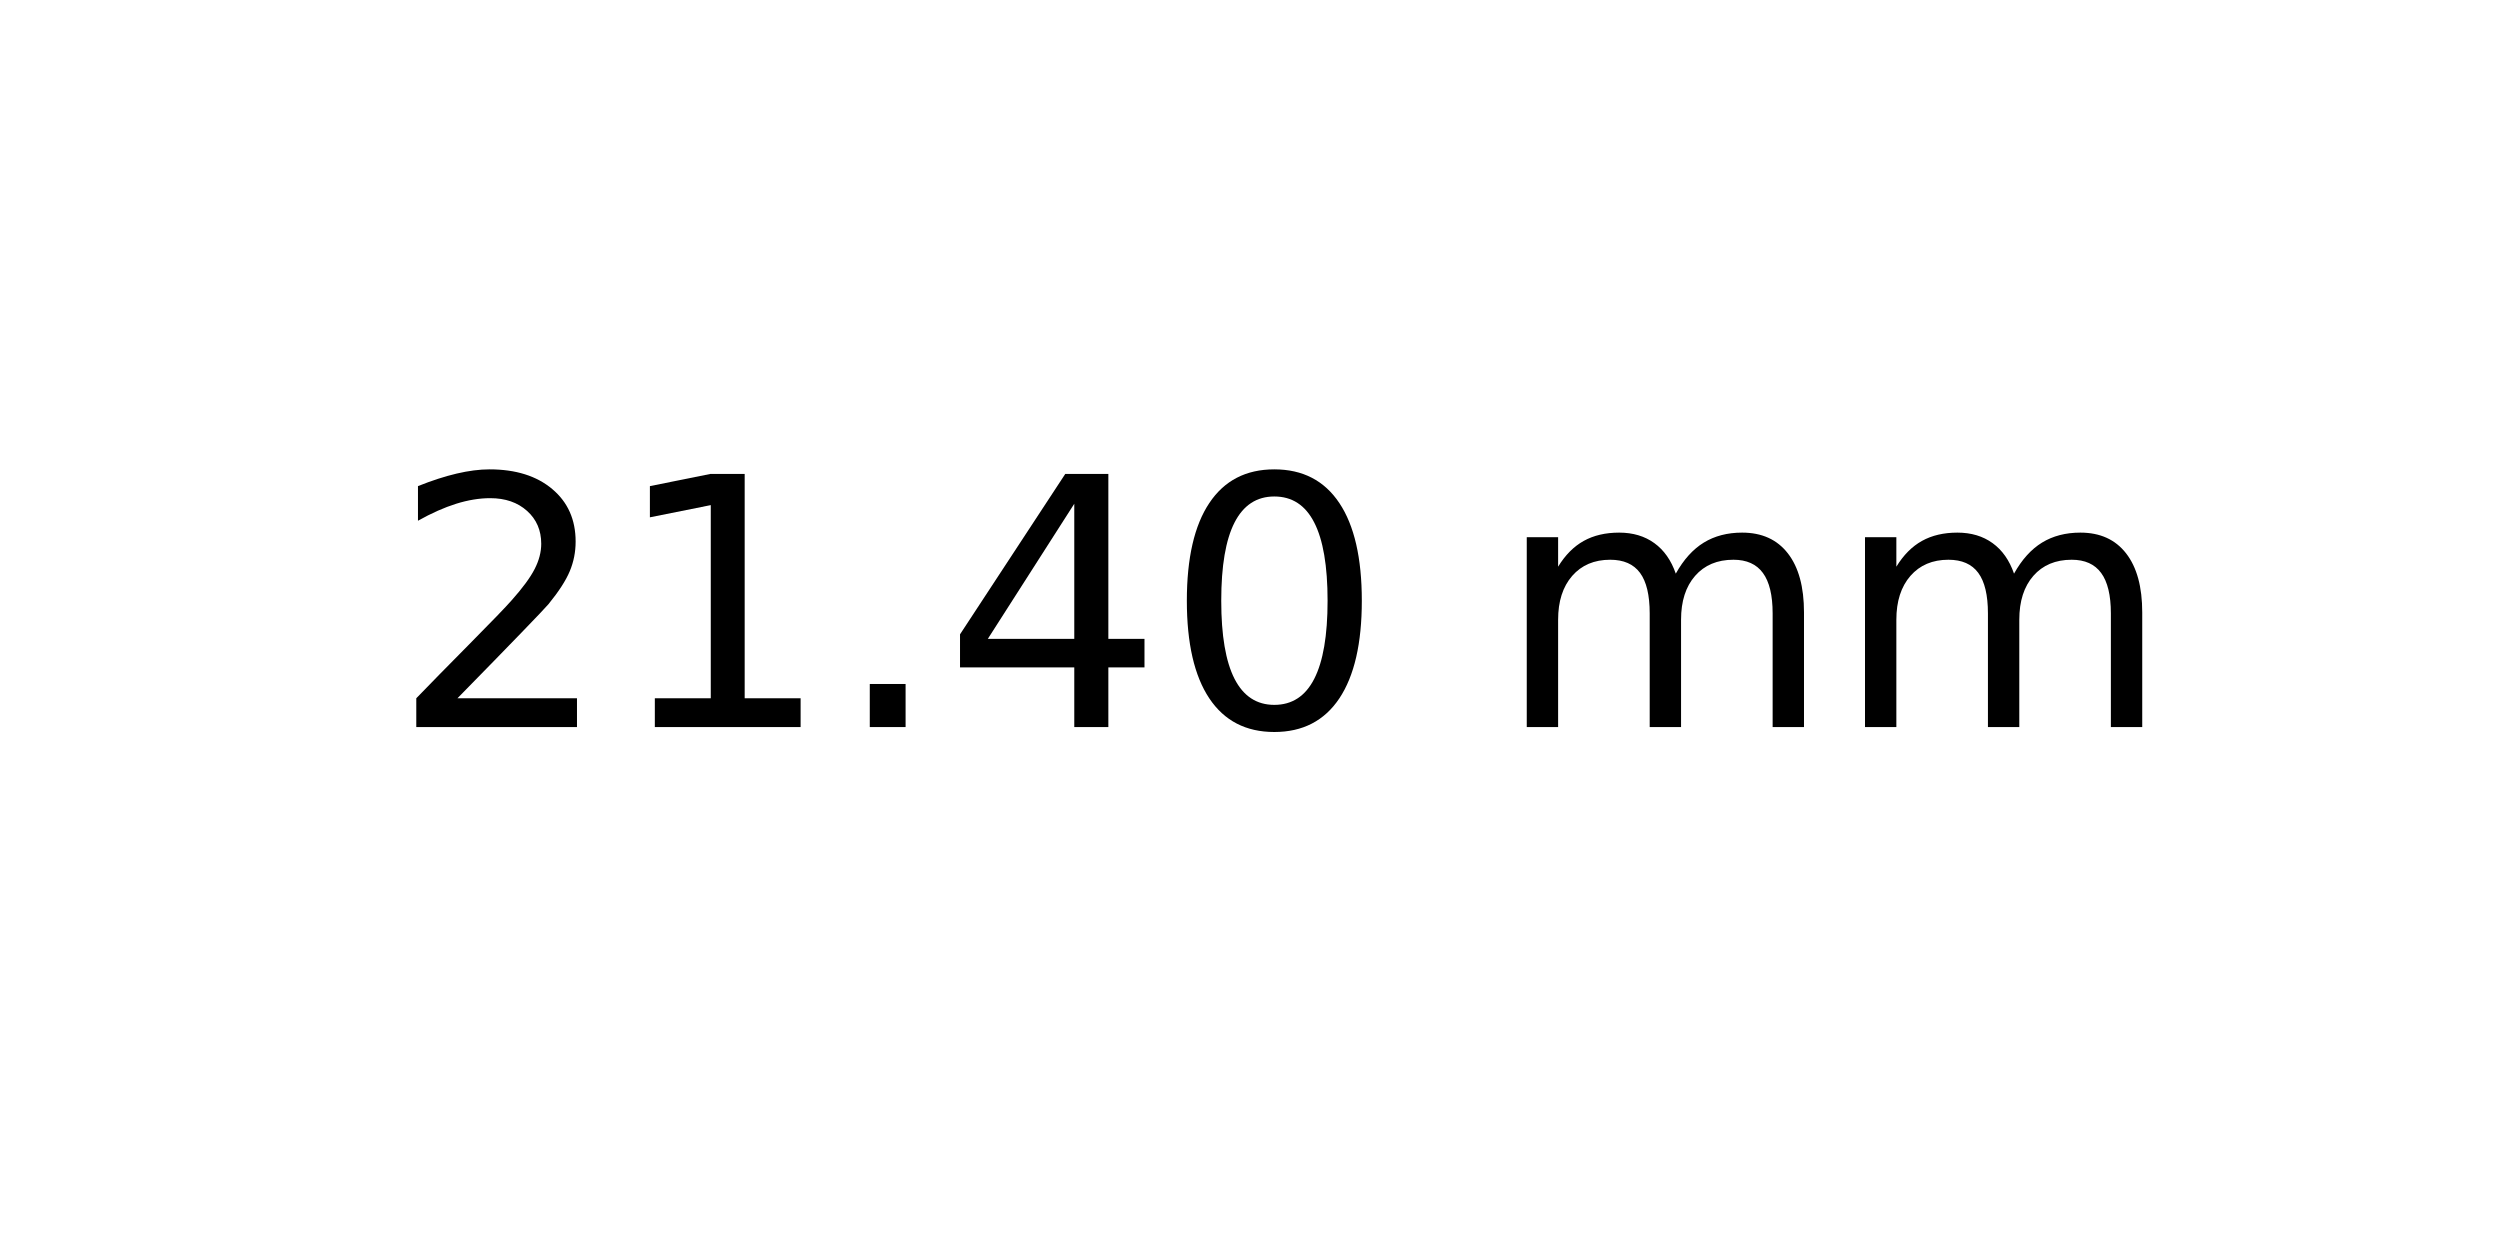
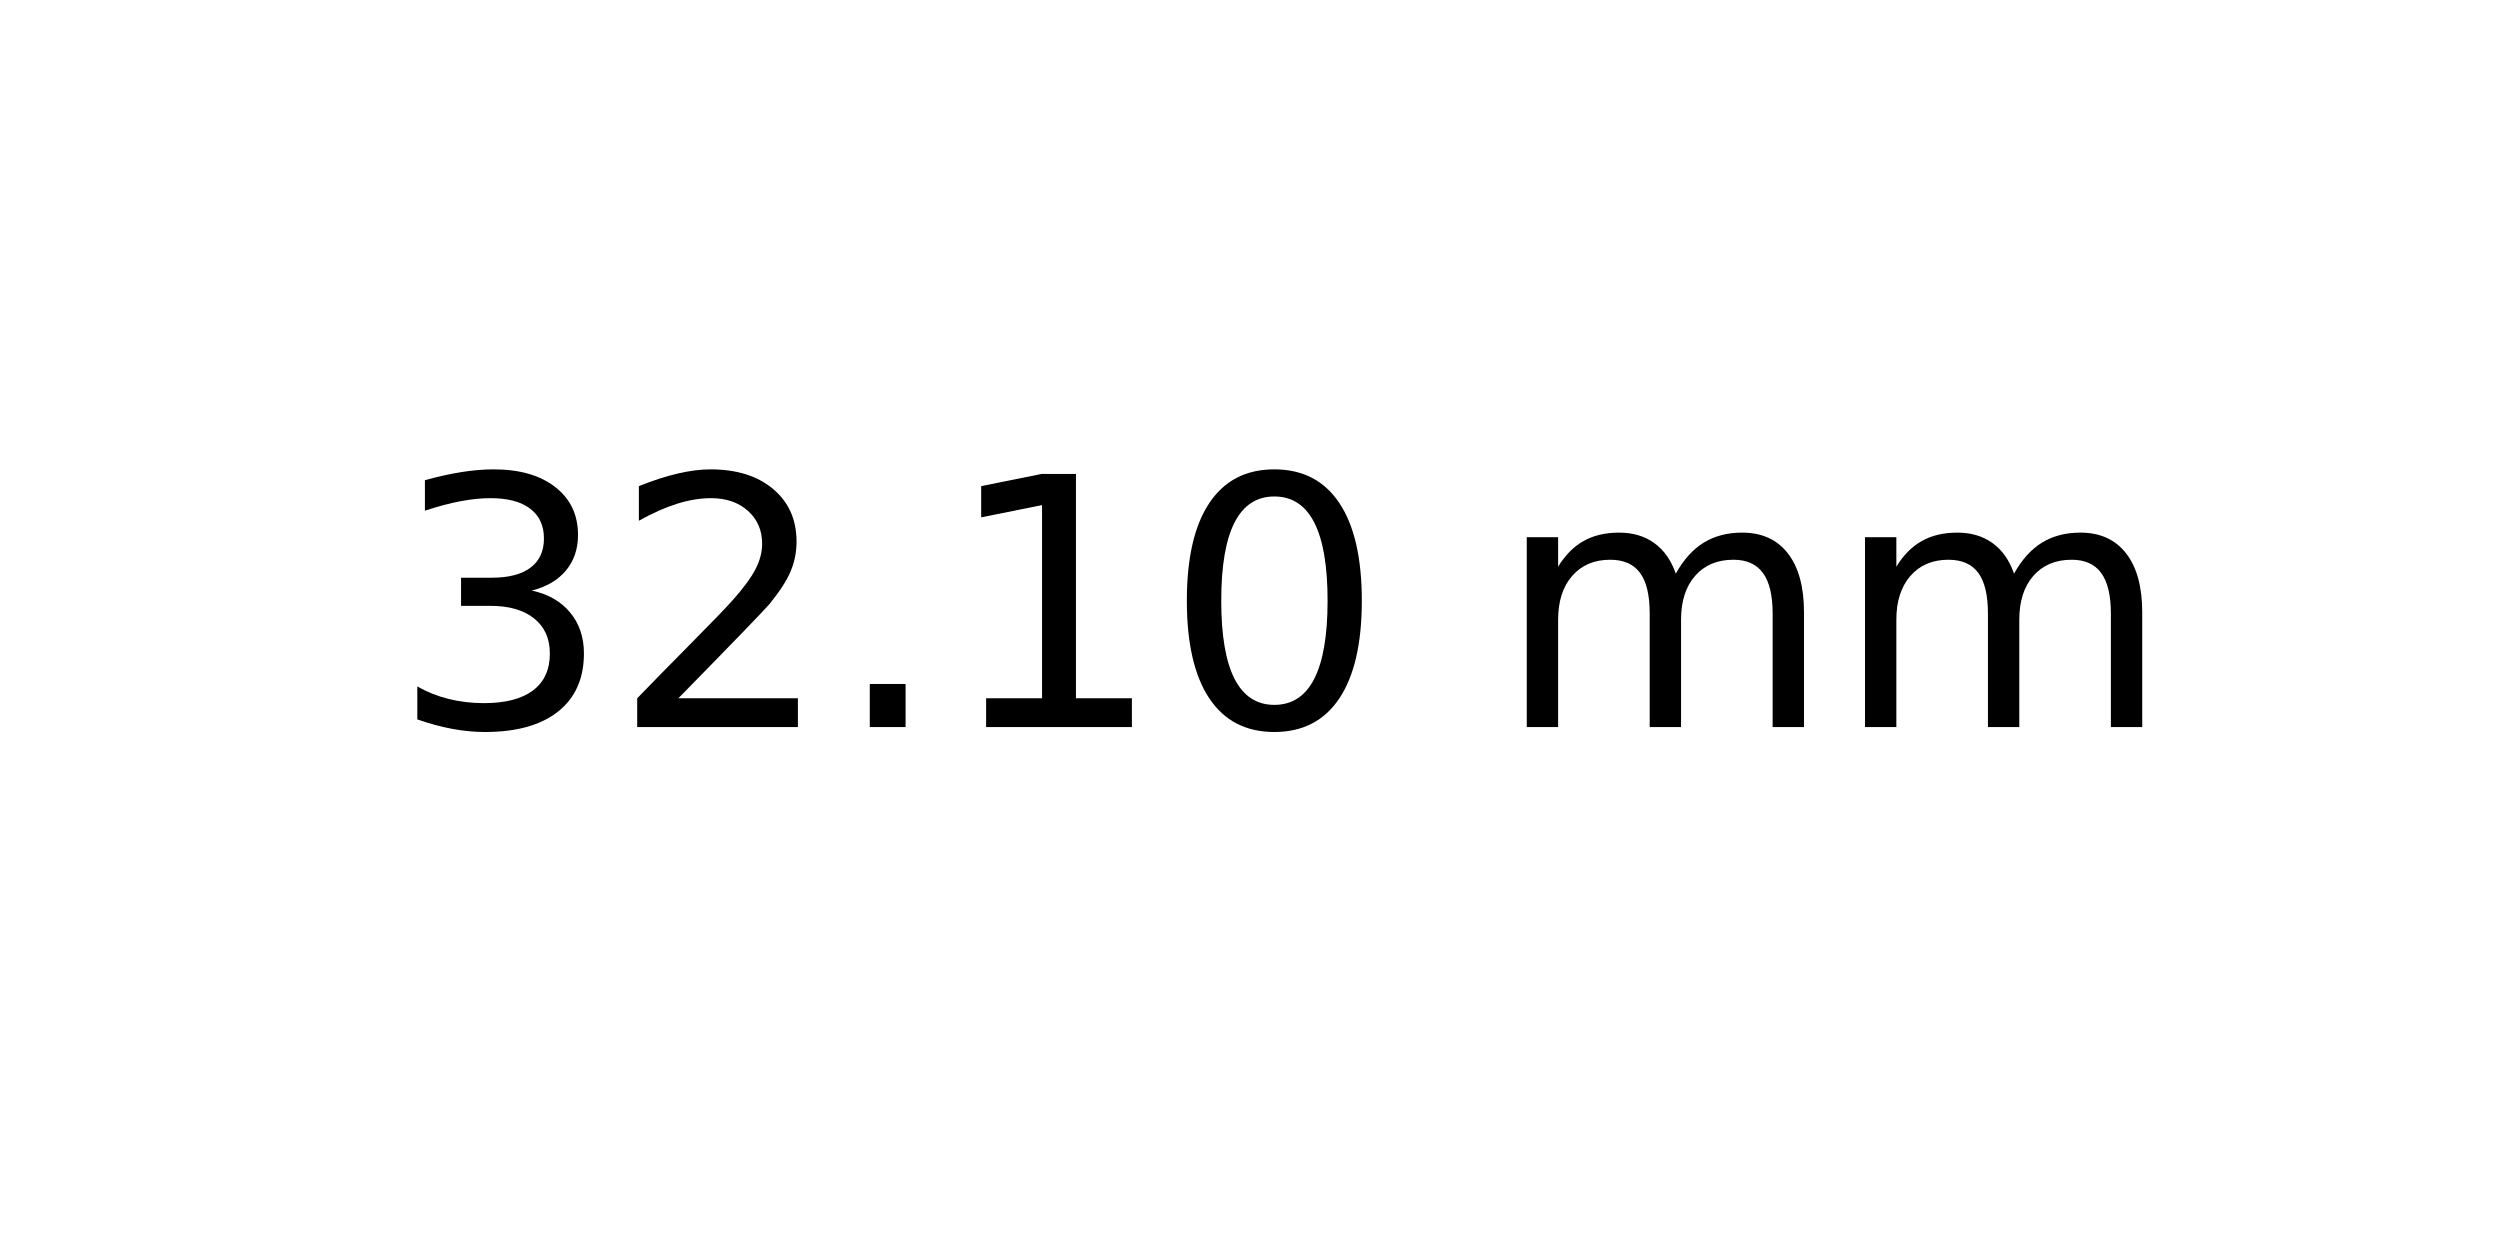
<svg xmlns="http://www.w3.org/2000/svg" xmlns:xlink="http://www.w3.org/1999/xlink" width="72pt" height="36pt" viewBox="0 0 72 36" version="1.1">
  <defs>
    <style type="text/css">*{stroke-linejoin: round; stroke-linecap: butt}</style>
  </defs>
  <g id="figure_1">
    <g id="axes_1">
      <g id="text_1">
        <g transform="translate(11.25625 20.93937) scale(0.1 -0.1)">
          <defs>
+             <path id="DejaVuSans-33" d="M 2597 2516  Q 3050 2419 3304 2112  Q 3559 1806 3559 1356  Q 3559 666 3084 287  Q 2609 -91 1734 -91  Q 1441 -91 1130 -33  Q 819 25 488 141  L 488 750  Q 750 597 1062 519  Q 1375 441 1716 441  Q 2309 441 2620 675  Q 2931 909 2931 1356  Q 2931 1769 2642 2001  Q 2353 2234 1838 2234  L 1294 2234  L 1294 2753  L 1863 2753  Q 2328 2753 2575 2939  Q 2822 3125 2822 3475  Q 2822 3834 2567 4026  Q 2313 4219 1838 4219  Q 1578 4219 1281 4162  Q 984 4106 628 3988  L 628 4550  Q 988 4650 1302 4700  Q 1616 4750 1894 4750  Q 2613 4750 3031 4423  Q 3450 4097 3450 3541  Q 3450 3153 3228 2886  Q 3006 2619 2597 2516  z " transform="scale(0.015625)" />
            <path id="DejaVuSans-32" d="M 1228 531  L 3431 531  L 3431 0  L 469 0  L 469 531  Q 828 903 1448 1529  Q 2069 2156 2228 2338  Q 2531 2678 2651 2914  Q 2772 3150 2772 3378  Q 2772 3750 2511 3984  Q 2250 4219 1831 4219  Q 1534 4219 1204 4116  Q 875 4013 500 3803  L 500 4441  Q 881 4594 1212 4672  Q 1544 4750 1819 4750  Q 2544 4750 2975 4387  Q 3406 4025 3406 3419  Q 3406 3131 3298 2873  Q 3191 2616 2906 2266  Q 2828 2175 2409 1742  Q 1991 1309 1228 531  z " transform="scale(0.015625)" />
+             <path id="DejaVuSans-2e" d="M 684 794  L 1344 794  L 1344 0  L 684 0  L 684 794  z " transform="scale(0.015625)" />
            <path id="DejaVuSans-31" d="M 794 531  L 1825 531  L 1825 4091  L 703 3866  L 703 4441  L 1819 4666  L 2450 4666  L 2450 531  L 3481 531  L 3481 0  L 794 0  L 794 531  z " transform="scale(0.015625)" />
-             <path id="DejaVuSans-2e" d="M 684 794  L 1344 794  L 1344 0  L 684 0  L 684 794  z " transform="scale(0.015625)" />
-             <path id="DejaVuSans-34" d="M 2419 4116  L 825 1625  L 2419 1625  L 2419 4116  z M 2253 4666  L 3047 4666  L 3047 1625  L 3713 1625  L 3713 1100  L 3047 1100  L 3047 0  L 2419 0  L 2419 1100  L 313 1100  L 313 1709  L 2253 4666  z " transform="scale(0.015625)" />
            <path id="DejaVuSans-30" d="M 2034 4250  Q 1547 4250 1301 3770  Q 1056 3291 1056 2328  Q 1056 1369 1301 889  Q 1547 409 2034 409  Q 2525 409 2770 889  Q 3016 1369 3016 2328  Q 3016 3291 2770 3770  Q 2525 4250 2034 4250  z M 2034 4750  Q 2819 4750 3233 4129  Q 3647 3509 3647 2328  Q 3647 1150 3233 529  Q 2819 -91 2034 -91  Q 1250 -91 836 529  Q 422 1150 422 2328  Q 422 3509 836 4129  Q 1250 4750 2034 4750  z " transform="scale(0.015625)" />
            <path id="DejaVuSans-20" transform="scale(0.015625)" />
            <path id="DejaVuSans-6d" d="M 3328 2828  Q 3544 3216 3844 3400  Q 4144 3584 4550 3584  Q 5097 3584 5394 3201  Q 5691 2819 5691 2113  L 5691 0  L 5113 0  L 5113 2094  Q 5113 2597 4934 2840  Q 4756 3084 4391 3084  Q 3944 3084 3684 2787  Q 3425 2491 3425 1978  L 3425 0  L 2847 0  L 2847 2094  Q 2847 2600 2669 2842  Q 2491 3084 2119 3084  Q 1678 3084 1418 2786  Q 1159 2488 1159 1978  L 1159 0  L 581 0  L 581 3500  L 1159 3500  L 1159 2956  Q 1356 3278 1631 3431  Q 1906 3584 2284 3584  Q 2666 3584 2933 3390  Q 3200 3197 3328 2828  z " transform="scale(0.015625)" />
          </defs>
-           <use xlink:href="#DejaVuSans-32" />
-           <use xlink:href="#DejaVuSans-31" x="63.623" />
+           <use xlink:href="#DejaVuSans-33" />
+           <use xlink:href="#DejaVuSans-32" x="63.623" />
          <use xlink:href="#DejaVuSans-2e" x="127.246" />
-           <use xlink:href="#DejaVuSans-34" x="159.033" />
+           <use xlink:href="#DejaVuSans-31" x="159.033" />
          <use xlink:href="#DejaVuSans-30" x="222.656" />
          <use xlink:href="#DejaVuSans-20" x="286.279" />
          <use xlink:href="#DejaVuSans-6d" x="318.066" />
          <use xlink:href="#DejaVuSans-6d" x="415.479" />
        </g>
      </g>
    </g>
  </g>
</svg>
